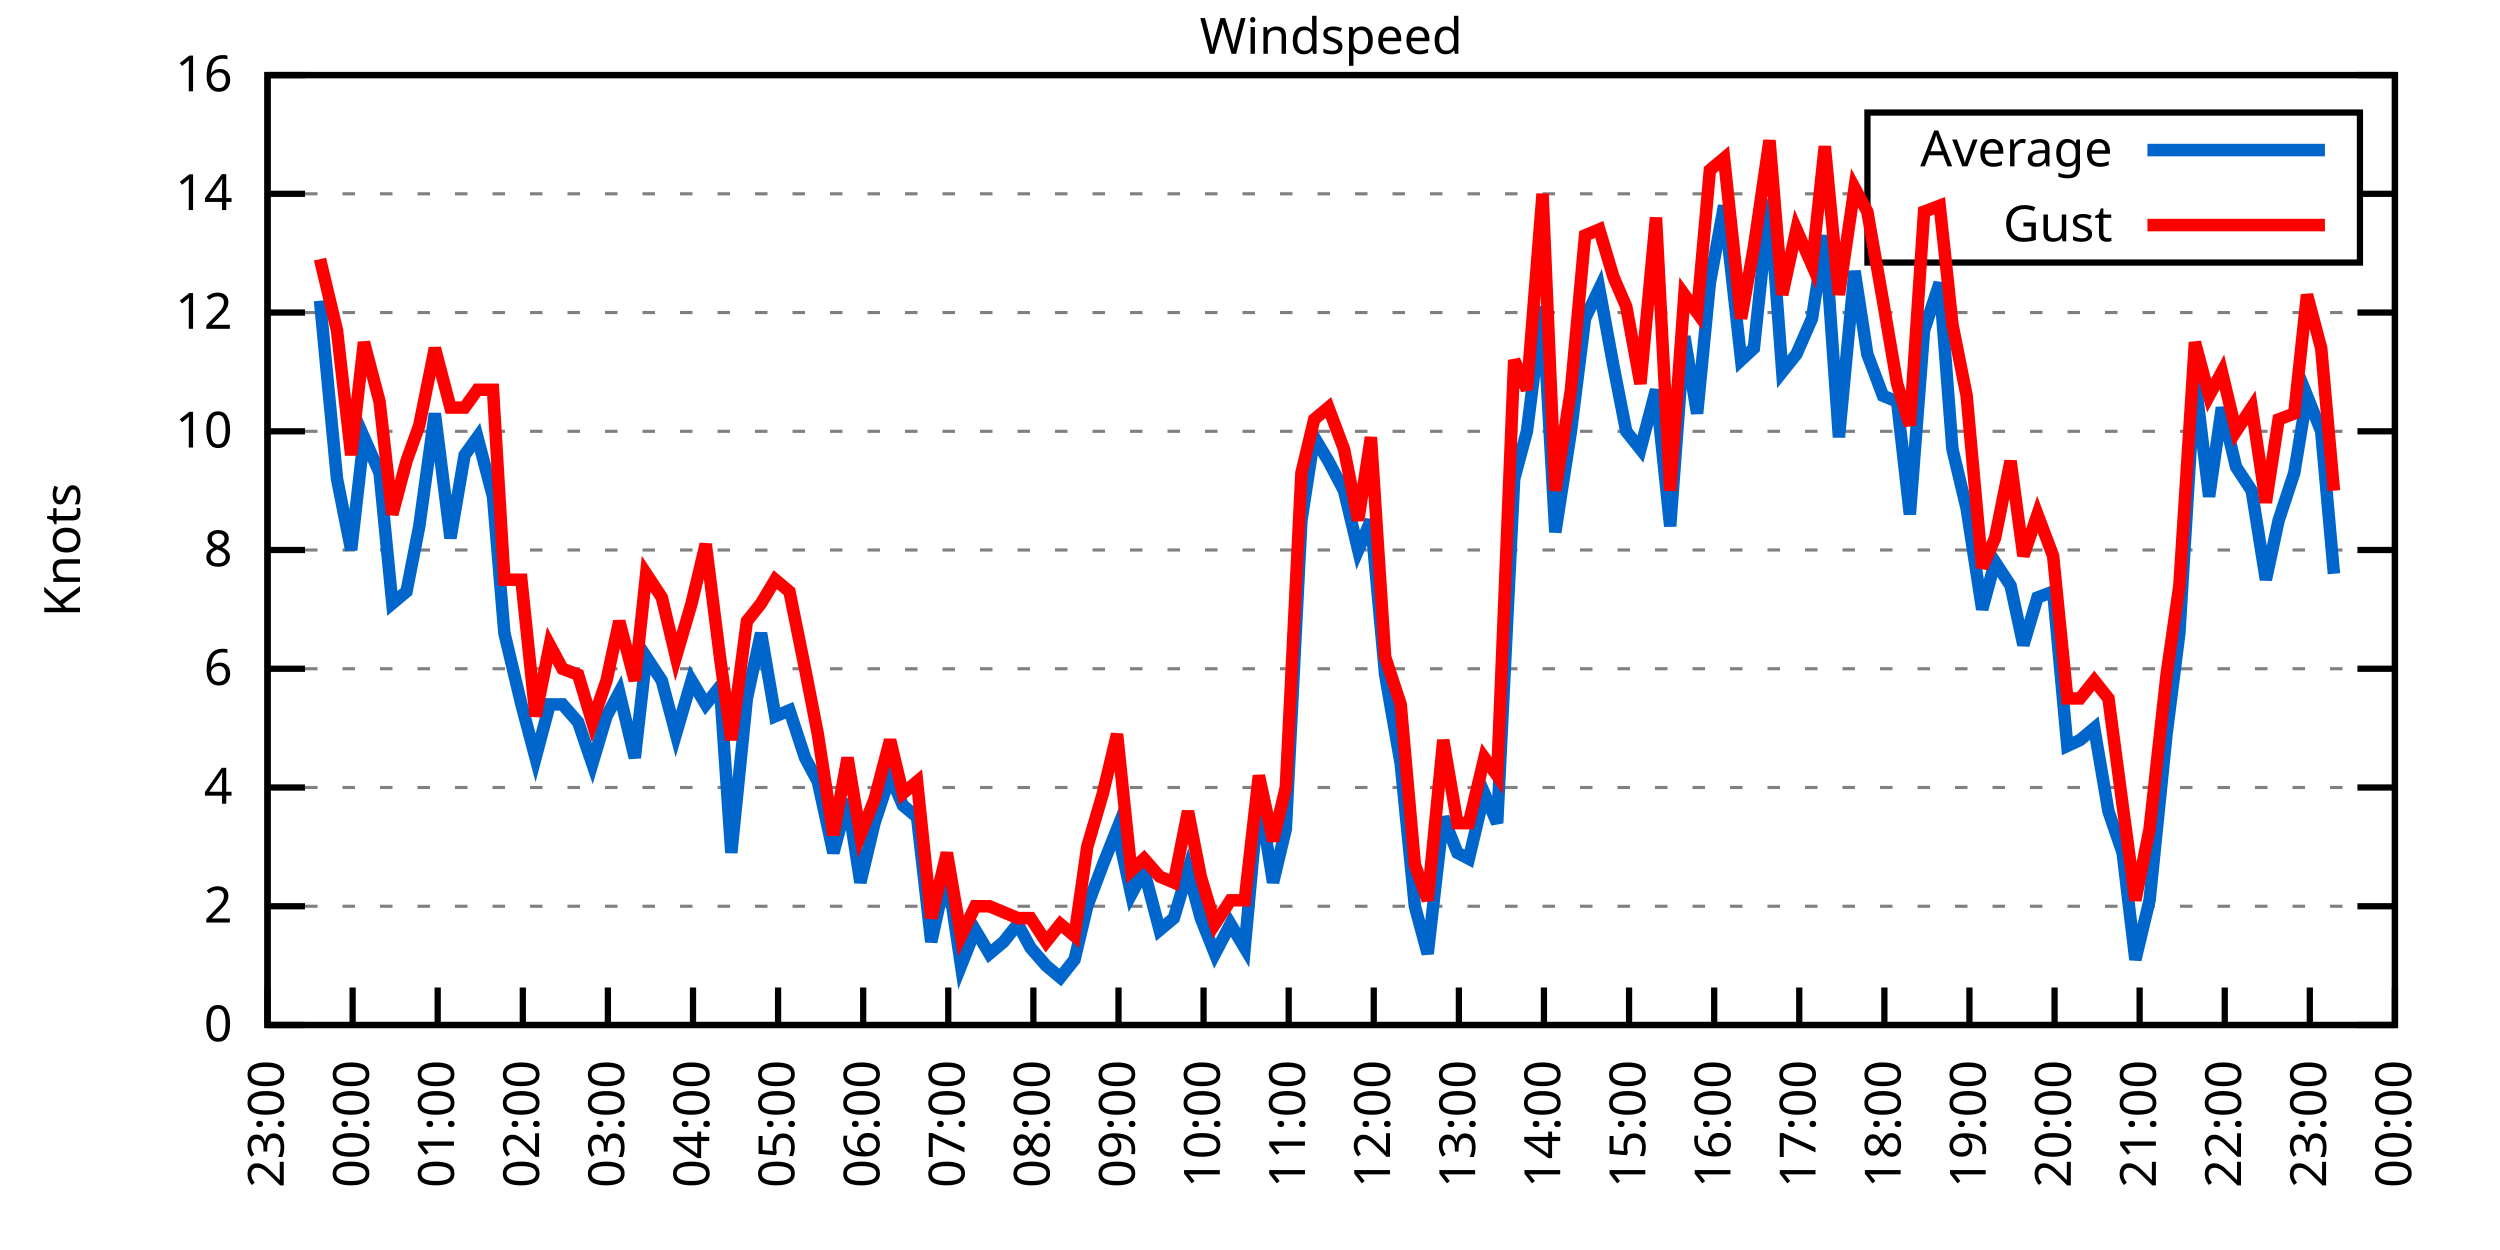
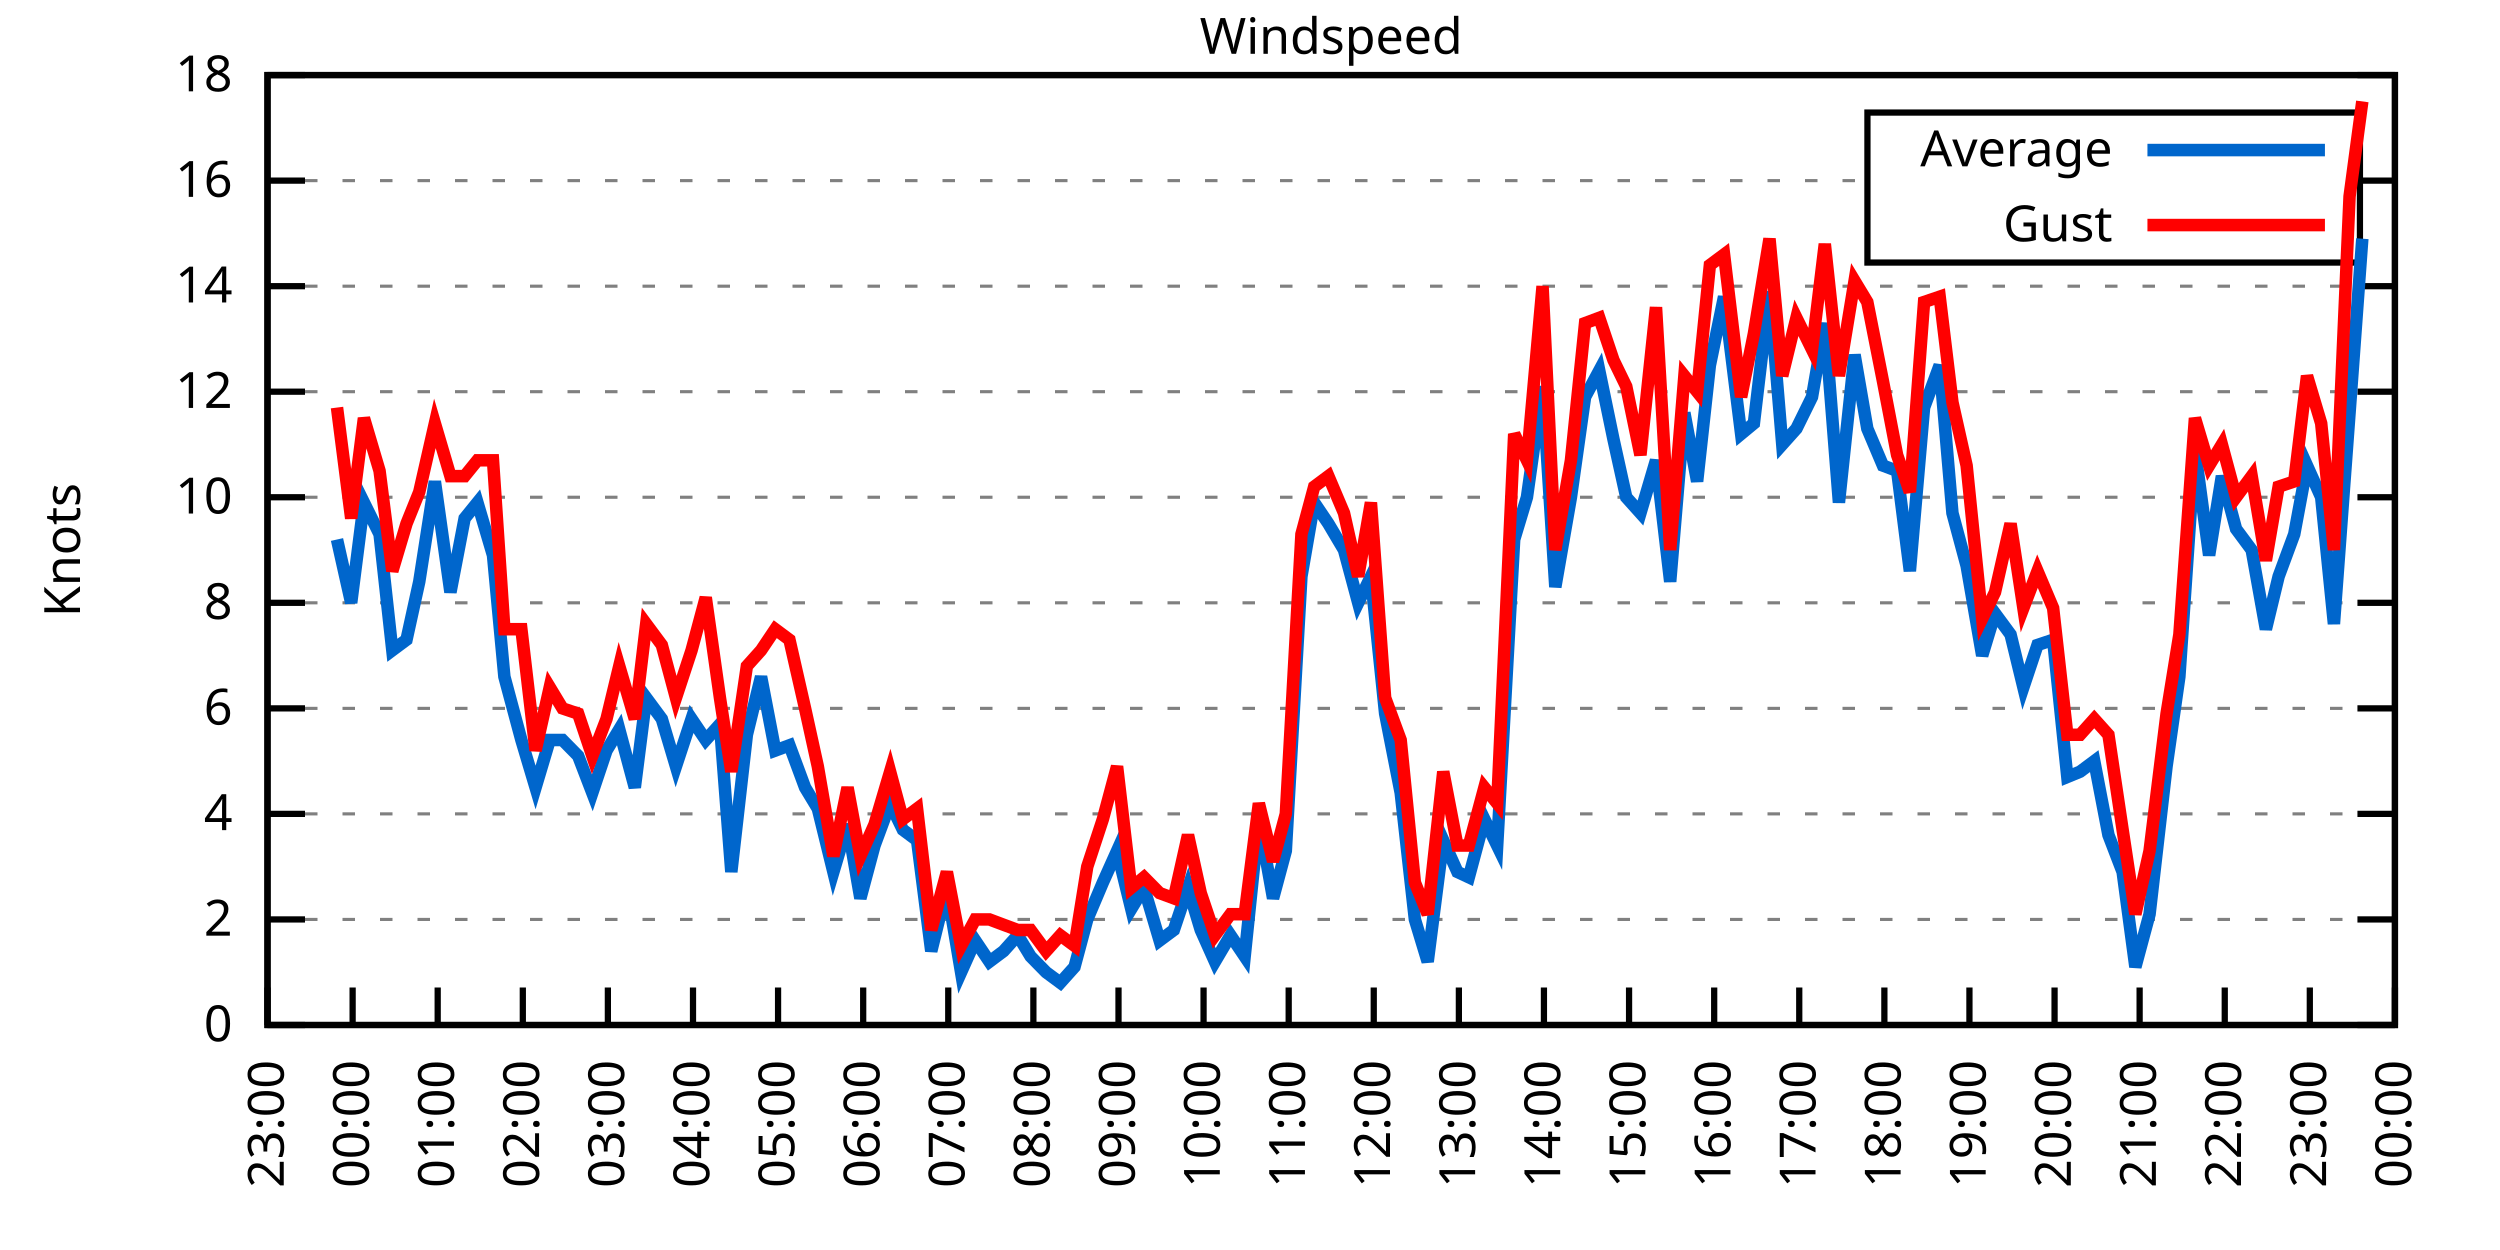
<svg xmlns="http://www.w3.org/2000/svg" xmlns:xlink="http://www.w3.org/1999/xlink" width="400" height="200" viewBox="0 0 400 200">
  <g id="gnuplot_canvas">
    <rect x="0" y="0" width="400" height="200" fill="none" />
    <defs>
      <circle id="gpDot" r="0.5" stroke-width="0.5" stroke="currentColor" />
      <path id="gpPt0" stroke-width="0.333" stroke="currentColor" d="M-1,0 h2 M0,-1 v2" />
      <path id="gpPt1" stroke-width="0.333" stroke="currentColor" d="M-1,-1 L1,1 M1,-1 L-1,1" />
      <path id="gpPt2" stroke-width="0.333" stroke="currentColor" d="M-1,0 L1,0 M0,-1 L0,1 M-1,-1 L1,1 M-1,1 L1,-1" />
      <rect id="gpPt3" stroke-width="0.333" stroke="currentColor" x="-1" y="-1" width="2" height="2" />
      <rect id="gpPt4" stroke-width="0.333" stroke="currentColor" fill="currentColor" x="-1" y="-1" width="2" height="2" />
      <circle id="gpPt5" stroke-width="0.333" stroke="currentColor" cx="0" cy="0" r="1" />
      <use xlink:href="#gpPt5" id="gpPt6" fill="currentColor" stroke="none" />
      <path id="gpPt7" stroke-width="0.333" stroke="currentColor" d="M0,-1.33 L-1.33,0.67 L1.33,0.67 z" />
      <use xlink:href="#gpPt7" id="gpPt8" fill="currentColor" stroke="none" />
      <use xlink:href="#gpPt7" id="gpPt9" stroke="currentColor" transform="rotate(180)" />
      <use xlink:href="#gpPt9" id="gpPt10" fill="currentColor" stroke="none" />
      <use xlink:href="#gpPt3" id="gpPt11" stroke="currentColor" transform="rotate(45)" />
      <use xlink:href="#gpPt11" id="gpPt12" fill="currentColor" stroke="none" />
      <path id="gpPt13" stroke-width="0.333" stroke="currentColor" d="M0,1.330 L1.265,0.411 L0.782,-1.067 L-0.782,-1.076 L-1.265,0.411 z" />
      <use xlink:href="#gpPt13" id="gpPt14" fill="currentColor" stroke="none" />
      <filter id="textbox" filterUnits="objectBoundingBox" x="0" y="0" height="1" width="1">
        <feFlood flood-color="white" flood-opacity="1" result="bgnd" />
        <feComposite in="SourceGraphic" in2="bgnd" operator="atop" />
      </filter>
      <filter id="greybox" filterUnits="objectBoundingBox" x="0" y="0" height="1" width="1">
        <feFlood flood-color="lightgrey" flood-opacity="1" result="grey" />
        <feComposite in="SourceGraphic" in2="grey" operator="atop" />
      </filter>
    </defs>
    <g fill="none" color="white" stroke="currentColor" stroke-width="1.00" stroke-linecap="butt" stroke-linejoin="miter">
</g>
    <g fill="none" color="black" stroke="currentColor" stroke-width="1.00" stroke-linecap="butt" stroke-linejoin="miter">
      <g stroke="none" shape-rendering="crispEdges">
        <polygon fill="rgb(255, 255, 255)" points="42.80,164.00 383.18,164.00 383.18,12.02 42.80,12.02 " />
      </g>
    </g>
    <g fill="none" color="black" stroke="currentColor" stroke-width="1.00" stroke-linecap="butt" stroke-linejoin="miter">
</g>
    <g fill="none" color="black" stroke="black" stroke-width="0.50" stroke-linecap="butt" stroke-linejoin="miter">
</g>
    <g fill="none" color="gray" stroke="currentColor" stroke-width="0.50" stroke-linecap="butt" stroke-linejoin="miter">
      <path stroke="gray" stroke-dasharray="2,4" class="gridline" d="M42.80,164.00 L383.19,164.00  " />
    </g>
    <g fill="none" color="gray" stroke="gray" stroke-width="1.00" stroke-linecap="butt" stroke-linejoin="miter">
</g>
    <g fill="none" color="black" stroke="currentColor" stroke-width="1.00" stroke-linecap="butt" stroke-linejoin="miter">
      <path stroke="black" d="M42.80,164.00 L48.80,164.00 M383.19,164.00 L377.19,164.00  " />
      <g transform="translate(37.20,166.60)" stroke="none" fill="black" font-family="Sans" font-size="8.00" text-anchor="end">
        <text>
          <tspan font-family="Sans"> 0</tspan>
        </text>
      </g>
    </g>
    <g fill="none" color="black" stroke="currentColor" stroke-width="1.00" stroke-linecap="butt" stroke-linejoin="miter">
</g>
    <g fill="none" color="black" stroke="black" stroke-width="0.50" stroke-linecap="butt" stroke-linejoin="miter">
</g>
    <g fill="none" color="gray" stroke="currentColor" stroke-width="0.50" stroke-linecap="butt" stroke-linejoin="miter">
-       <path stroke="gray" stroke-dasharray="2,4" class="gridline" d="M42.80,145.00 L383.19,145.00  " />
-     </g>
-     <g fill="none" color="gray" stroke="gray" stroke-width="1.00" stroke-linecap="butt" stroke-linejoin="miter">
- </g>
-     <g fill="none" color="black" stroke="currentColor" stroke-width="1.00" stroke-linecap="butt" stroke-linejoin="miter">
-       <path stroke="black" d="M42.80,145.00 L48.80,145.00 M383.19,145.00 L377.19,145.00  " />
-       <g transform="translate(37.20,147.60)" stroke="none" fill="black" font-family="Sans" font-size="8.00" text-anchor="end">
+       <path stroke="gray" stroke-dasharray="2,4" class="gridline" d="M42.80,147.11 L383.19,147.11  " />
+     </g>
+     <g fill="none" color="gray" stroke="gray" stroke-width="1.00" stroke-linecap="butt" stroke-linejoin="miter">
+ </g>
+     <g fill="none" color="black" stroke="currentColor" stroke-width="1.00" stroke-linecap="butt" stroke-linejoin="miter">
+       <path stroke="black" d="M42.80,147.11 L48.80,147.11 M383.19,147.11 L377.19,147.11  " />
+       <g transform="translate(37.20,149.71)" stroke="none" fill="black" font-family="Sans" font-size="8.00" text-anchor="end">
        <text>
          <tspan font-family="Sans"> 2</tspan>
        </text>
      </g>
    </g>
    <g fill="none" color="black" stroke="currentColor" stroke-width="1.00" stroke-linecap="butt" stroke-linejoin="miter">
</g>
    <g fill="none" color="black" stroke="black" stroke-width="0.50" stroke-linecap="butt" stroke-linejoin="miter">
</g>
    <g fill="none" color="gray" stroke="currentColor" stroke-width="0.50" stroke-linecap="butt" stroke-linejoin="miter">
-       <path stroke="gray" stroke-dasharray="2,4" class="gridline" d="M42.80,126.00 L383.19,126.00  " />
-     </g>
-     <g fill="none" color="gray" stroke="gray" stroke-width="1.00" stroke-linecap="butt" stroke-linejoin="miter">
- </g>
-     <g fill="none" color="black" stroke="currentColor" stroke-width="1.00" stroke-linecap="butt" stroke-linejoin="miter">
-       <path stroke="black" d="M42.80,126.00 L48.80,126.00 M383.19,126.00 L377.19,126.00  " />
-       <g transform="translate(37.20,128.60)" stroke="none" fill="black" font-family="Sans" font-size="8.00" text-anchor="end">
+       <path stroke="gray" stroke-dasharray="2,4" class="gridline" d="M42.80,130.22 L383.19,130.22  " />
+     </g>
+     <g fill="none" color="gray" stroke="gray" stroke-width="1.00" stroke-linecap="butt" stroke-linejoin="miter">
+ </g>
+     <g fill="none" color="black" stroke="currentColor" stroke-width="1.00" stroke-linecap="butt" stroke-linejoin="miter">
+       <path stroke="black" d="M42.80,130.22 L48.80,130.22 M383.19,130.22 L377.19,130.22  " />
+       <g transform="translate(37.20,132.82)" stroke="none" fill="black" font-family="Sans" font-size="8.00" text-anchor="end">
        <text>
          <tspan font-family="Sans"> 4</tspan>
        </text>
      </g>
    </g>
    <g fill="none" color="black" stroke="currentColor" stroke-width="1.00" stroke-linecap="butt" stroke-linejoin="miter">
</g>
    <g fill="none" color="black" stroke="black" stroke-width="0.50" stroke-linecap="butt" stroke-linejoin="miter">
</g>
    <g fill="none" color="gray" stroke="currentColor" stroke-width="0.50" stroke-linecap="butt" stroke-linejoin="miter">
-       <path stroke="gray" stroke-dasharray="2,4" class="gridline" d="M42.80,107.00 L383.19,107.00  " />
-     </g>
-     <g fill="none" color="gray" stroke="gray" stroke-width="1.00" stroke-linecap="butt" stroke-linejoin="miter">
- </g>
-     <g fill="none" color="black" stroke="currentColor" stroke-width="1.00" stroke-linecap="butt" stroke-linejoin="miter">
-       <path stroke="black" d="M42.80,107.00 L48.80,107.00 M383.19,107.00 L377.19,107.00  " />
-       <g transform="translate(37.20,109.60)" stroke="none" fill="black" font-family="Sans" font-size="8.00" text-anchor="end">
+       <path stroke="gray" stroke-dasharray="2,4" class="gridline" d="M42.80,113.34 L383.19,113.34  " />
+     </g>
+     <g fill="none" color="gray" stroke="gray" stroke-width="1.00" stroke-linecap="butt" stroke-linejoin="miter">
+ </g>
+     <g fill="none" color="black" stroke="currentColor" stroke-width="1.00" stroke-linecap="butt" stroke-linejoin="miter">
+       <path stroke="black" d="M42.80,113.34 L48.80,113.34 M383.19,113.34 L377.19,113.34  " />
+       <g transform="translate(37.20,115.94)" stroke="none" fill="black" font-family="Sans" font-size="8.00" text-anchor="end">
        <text>
          <tspan font-family="Sans"> 6</tspan>
        </text>
      </g>
    </g>
    <g fill="none" color="black" stroke="currentColor" stroke-width="1.00" stroke-linecap="butt" stroke-linejoin="miter">
</g>
    <g fill="none" color="black" stroke="black" stroke-width="0.50" stroke-linecap="butt" stroke-linejoin="miter">
</g>
    <g fill="none" color="gray" stroke="currentColor" stroke-width="0.50" stroke-linecap="butt" stroke-linejoin="miter">
-       <path stroke="gray" stroke-dasharray="2,4" class="gridline" d="M42.80,88.00 L383.19,88.00  " />
-     </g>
-     <g fill="none" color="gray" stroke="gray" stroke-width="1.00" stroke-linecap="butt" stroke-linejoin="miter">
- </g>
-     <g fill="none" color="black" stroke="currentColor" stroke-width="1.00" stroke-linecap="butt" stroke-linejoin="miter">
-       <path stroke="black" d="M42.80,88.00 L48.80,88.00 M383.19,88.00 L377.19,88.00  " />
-       <g transform="translate(37.20,90.60)" stroke="none" fill="black" font-family="Sans" font-size="8.00" text-anchor="end">
+       <path stroke="gray" stroke-dasharray="2,4" class="gridline" d="M42.80,96.45 L383.19,96.45  " />
+     </g>
+     <g fill="none" color="gray" stroke="gray" stroke-width="1.00" stroke-linecap="butt" stroke-linejoin="miter">
+ </g>
+     <g fill="none" color="black" stroke="currentColor" stroke-width="1.00" stroke-linecap="butt" stroke-linejoin="miter">
+       <path stroke="black" d="M42.80,96.45 L48.80,96.45 M383.19,96.45 L377.19,96.45  " />
+       <g transform="translate(37.20,99.05)" stroke="none" fill="black" font-family="Sans" font-size="8.00" text-anchor="end">
        <text>
          <tspan font-family="Sans"> 8</tspan>
        </text>
      </g>
    </g>
    <g fill="none" color="black" stroke="currentColor" stroke-width="1.00" stroke-linecap="butt" stroke-linejoin="miter">
</g>
    <g fill="none" color="black" stroke="black" stroke-width="0.50" stroke-linecap="butt" stroke-linejoin="miter">
</g>
    <g fill="none" color="gray" stroke="currentColor" stroke-width="0.50" stroke-linecap="butt" stroke-linejoin="miter">
-       <path stroke="gray" stroke-dasharray="2,4" class="gridline" d="M42.80,69.01 L383.19,69.01  " />
-     </g>
-     <g fill="none" color="gray" stroke="gray" stroke-width="1.00" stroke-linecap="butt" stroke-linejoin="miter">
- </g>
-     <g fill="none" color="black" stroke="currentColor" stroke-width="1.00" stroke-linecap="butt" stroke-linejoin="miter">
-       <path stroke="black" d="M42.80,69.01 L48.80,69.01 M383.19,69.01 L377.19,69.01  " />
-       <g transform="translate(37.20,71.61)" stroke="none" fill="black" font-family="Sans" font-size="8.00" text-anchor="end">
+       <path stroke="gray" stroke-dasharray="2,4" class="gridline" d="M42.80,79.56 L383.19,79.56  " />
+     </g>
+     <g fill="none" color="gray" stroke="gray" stroke-width="1.00" stroke-linecap="butt" stroke-linejoin="miter">
+ </g>
+     <g fill="none" color="black" stroke="currentColor" stroke-width="1.00" stroke-linecap="butt" stroke-linejoin="miter">
+       <path stroke="black" d="M42.80,79.56 L48.80,79.56 M383.19,79.56 L377.19,79.56  " />
+       <g transform="translate(37.20,82.16)" stroke="none" fill="black" font-family="Sans" font-size="8.00" text-anchor="end">
        <text>
          <tspan font-family="Sans"> 10</tspan>
        </text>
      </g>
    </g>
    <g fill="none" color="black" stroke="currentColor" stroke-width="1.00" stroke-linecap="butt" stroke-linejoin="miter">
</g>
    <g fill="none" color="black" stroke="black" stroke-width="0.50" stroke-linecap="butt" stroke-linejoin="miter">
</g>
    <g fill="none" color="gray" stroke="currentColor" stroke-width="0.50" stroke-linecap="butt" stroke-linejoin="miter">
-       <path stroke="gray" stroke-dasharray="2,4" class="gridline" d="M42.80,50.01 L383.19,50.01  " />
-     </g>
-     <g fill="none" color="gray" stroke="gray" stroke-width="1.00" stroke-linecap="butt" stroke-linejoin="miter">
- </g>
-     <g fill="none" color="black" stroke="currentColor" stroke-width="1.00" stroke-linecap="butt" stroke-linejoin="miter">
-       <path stroke="black" d="M42.80,50.01 L48.80,50.01 M383.19,50.01 L377.19,50.01  " />
-       <g transform="translate(37.20,52.61)" stroke="none" fill="black" font-family="Sans" font-size="8.00" text-anchor="end">
+       <path stroke="gray" stroke-dasharray="2,4" class="gridline" d="M42.80,62.67 L383.19,62.67  " />
+     </g>
+     <g fill="none" color="gray" stroke="gray" stroke-width="1.00" stroke-linecap="butt" stroke-linejoin="miter">
+ </g>
+     <g fill="none" color="black" stroke="currentColor" stroke-width="1.00" stroke-linecap="butt" stroke-linejoin="miter">
+       <path stroke="black" d="M42.80,62.67 L48.80,62.67 M383.19,62.67 L377.19,62.67  " />
+       <g transform="translate(37.20,65.27)" stroke="none" fill="black" font-family="Sans" font-size="8.00" text-anchor="end">
        <text>
          <tspan font-family="Sans"> 12</tspan>
        </text>
      </g>
    </g>
    <g fill="none" color="black" stroke="currentColor" stroke-width="1.00" stroke-linecap="butt" stroke-linejoin="miter">
</g>
    <g fill="none" color="black" stroke="black" stroke-width="0.50" stroke-linecap="butt" stroke-linejoin="miter">
</g>
    <g fill="none" color="gray" stroke="currentColor" stroke-width="0.50" stroke-linecap="butt" stroke-linejoin="miter">
-       <path stroke="gray" stroke-dasharray="2,4" class="gridline" d="M42.80,31.01 L298.79,31.01 M377.59,31.01 L383.19,31.01  " />
-     </g>
-     <g fill="none" color="gray" stroke="gray" stroke-width="1.00" stroke-linecap="butt" stroke-linejoin="miter">
- </g>
-     <g fill="none" color="black" stroke="currentColor" stroke-width="1.00" stroke-linecap="butt" stroke-linejoin="miter">
-       <path stroke="black" d="M42.80,31.01 L48.80,31.01 M383.19,31.01 L377.19,31.01  " />
-       <g transform="translate(37.20,33.61)" stroke="none" fill="black" font-family="Sans" font-size="8.00" text-anchor="end">
+       <path stroke="gray" stroke-dasharray="2,4" class="gridline" d="M42.80,45.79 L383.19,45.79  " />
+     </g>
+     <g fill="none" color="gray" stroke="gray" stroke-width="1.00" stroke-linecap="butt" stroke-linejoin="miter">
+ </g>
+     <g fill="none" color="black" stroke="currentColor" stroke-width="1.00" stroke-linecap="butt" stroke-linejoin="miter">
+       <path stroke="black" d="M42.80,45.79 L48.80,45.79 M383.19,45.79 L377.19,45.79  " />
+       <g transform="translate(37.20,48.39)" stroke="none" fill="black" font-family="Sans" font-size="8.00" text-anchor="end">
        <text>
          <tspan font-family="Sans"> 14</tspan>
+         </text>
+       </g>
+     </g>
+     <g fill="none" color="black" stroke="currentColor" stroke-width="1.00" stroke-linecap="butt" stroke-linejoin="miter">
+ </g>
+     <g fill="none" color="black" stroke="black" stroke-width="0.50" stroke-linecap="butt" stroke-linejoin="miter">
+ </g>
+     <g fill="none" color="gray" stroke="currentColor" stroke-width="0.50" stroke-linecap="butt" stroke-linejoin="miter">
+       <path stroke="gray" stroke-dasharray="2,4" class="gridline" d="M42.80,28.90 L298.79,28.90 M377.59,28.90 L383.19,28.90  " />
+     </g>
+     <g fill="none" color="gray" stroke="gray" stroke-width="1.00" stroke-linecap="butt" stroke-linejoin="miter">
+ </g>
+     <g fill="none" color="black" stroke="currentColor" stroke-width="1.00" stroke-linecap="butt" stroke-linejoin="miter">
+       <path stroke="black" d="M42.80,28.90 L48.80,28.90 M383.19,28.90 L377.19,28.90  " />
+       <g transform="translate(37.20,31.50)" stroke="none" fill="black" font-family="Sans" font-size="8.00" text-anchor="end">
+         <text>
+           <tspan font-family="Sans"> 16</tspan>
        </text>
      </g>
    </g>
    <g fill="none" color="black" stroke="currentColor" stroke-width="1.00" stroke-linecap="butt" stroke-linejoin="miter">
</g>
    <g fill="none" color="black" stroke="black" stroke-width="0.50" stroke-linecap="butt" stroke-linejoin="miter">
</g>
    <g fill="none" color="gray" stroke="currentColor" stroke-width="0.50" stroke-linecap="butt" stroke-linejoin="miter">
      <path stroke="gray" stroke-dasharray="2,4" class="gridline" d="M42.80,12.01 L383.19,12.01  " />
    </g>
    <g fill="none" color="gray" stroke="gray" stroke-width="1.00" stroke-linecap="butt" stroke-linejoin="miter">
</g>
    <g fill="none" color="black" stroke="currentColor" stroke-width="1.00" stroke-linecap="butt" stroke-linejoin="miter">
      <path stroke="black" d="M42.80,12.01 L48.80,12.01 M383.19,12.01 L377.19,12.01  " />
      <g transform="translate(37.20,14.61)" stroke="none" fill="black" font-family="Sans" font-size="8.00" text-anchor="end">
        <text>
-           <tspan font-family="Sans"> 16</tspan>
+           <tspan font-family="Sans"> 18</tspan>
        </text>
      </g>
    </g>
    <g fill="none" color="black" stroke="currentColor" stroke-width="1.00" stroke-linecap="butt" stroke-linejoin="miter">
      <path stroke="black" d="M42.80,164.00 L42.80,158.00  " />
      <g transform="translate(45.40,169.60) rotate(270.00)" stroke="none" fill="black" font-family="Sans" font-size="8.00" text-anchor="end">
        <text>
          <tspan font-family="Sans">23:00</tspan>
        </text>
      </g>
    </g>
    <g fill="none" color="black" stroke="currentColor" stroke-width="1.00" stroke-linecap="butt" stroke-linejoin="miter">
      <path stroke="black" d="M56.42,164.00 L56.42,158.00  " />
      <g transform="translate(59.02,169.60) rotate(270.00)" stroke="none" fill="black" font-family="Sans" font-size="8.00" text-anchor="end">
        <text>
          <tspan font-family="Sans">00:00</tspan>
        </text>
      </g>
    </g>
    <g fill="none" color="black" stroke="currentColor" stroke-width="1.00" stroke-linecap="butt" stroke-linejoin="miter">
      <path stroke="black" d="M70.03,164.00 L70.03,158.00  " />
      <g transform="translate(72.63,169.60) rotate(270.00)" stroke="none" fill="black" font-family="Sans" font-size="8.00" text-anchor="end">
        <text>
          <tspan font-family="Sans">01:00</tspan>
        </text>
      </g>
    </g>
    <g fill="none" color="black" stroke="currentColor" stroke-width="1.00" stroke-linecap="butt" stroke-linejoin="miter">
      <path stroke="black" d="M83.65,164.00 L83.65,158.00  " />
      <g transform="translate(86.25,169.60) rotate(270.00)" stroke="none" fill="black" font-family="Sans" font-size="8.00" text-anchor="end">
        <text>
          <tspan font-family="Sans">02:00</tspan>
        </text>
      </g>
    </g>
    <g fill="none" color="black" stroke="currentColor" stroke-width="1.00" stroke-linecap="butt" stroke-linejoin="miter">
      <path stroke="black" d="M97.26,164.00 L97.26,158.00  " />
      <g transform="translate(99.86,169.60) rotate(270.00)" stroke="none" fill="black" font-family="Sans" font-size="8.00" text-anchor="end">
        <text>
          <tspan font-family="Sans">03:00</tspan>
        </text>
      </g>
    </g>
    <g fill="none" color="black" stroke="currentColor" stroke-width="1.00" stroke-linecap="butt" stroke-linejoin="miter">
      <path stroke="black" d="M110.88,164.00 L110.88,158.00  " />
      <g transform="translate(113.48,169.60) rotate(270.00)" stroke="none" fill="black" font-family="Sans" font-size="8.00" text-anchor="end">
        <text>
          <tspan font-family="Sans">04:00</tspan>
        </text>
      </g>
    </g>
    <g fill="none" color="black" stroke="currentColor" stroke-width="1.00" stroke-linecap="butt" stroke-linejoin="miter">
      <path stroke="black" d="M124.49,164.00 L124.49,158.00  " />
      <g transform="translate(127.09,169.60) rotate(270.00)" stroke="none" fill="black" font-family="Sans" font-size="8.00" text-anchor="end">
        <text>
          <tspan font-family="Sans">05:00</tspan>
        </text>
      </g>
    </g>
    <g fill="none" color="black" stroke="currentColor" stroke-width="1.00" stroke-linecap="butt" stroke-linejoin="miter">
      <path stroke="black" d="M138.11,164.00 L138.11,158.00  " />
      <g transform="translate(140.71,169.60) rotate(270.00)" stroke="none" fill="black" font-family="Sans" font-size="8.00" text-anchor="end">
        <text>
          <tspan font-family="Sans">06:00</tspan>
        </text>
      </g>
    </g>
    <g fill="none" color="black" stroke="currentColor" stroke-width="1.00" stroke-linecap="butt" stroke-linejoin="miter">
      <path stroke="black" d="M151.72,164.00 L151.72,158.00  " />
      <g transform="translate(154.32,169.60) rotate(270.00)" stroke="none" fill="black" font-family="Sans" font-size="8.00" text-anchor="end">
        <text>
          <tspan font-family="Sans">07:00</tspan>
        </text>
      </g>
    </g>
    <g fill="none" color="black" stroke="currentColor" stroke-width="1.00" stroke-linecap="butt" stroke-linejoin="miter">
      <path stroke="black" d="M165.34,164.00 L165.34,158.00  " />
      <g transform="translate(167.94,169.60) rotate(270.00)" stroke="none" fill="black" font-family="Sans" font-size="8.00" text-anchor="end">
        <text>
          <tspan font-family="Sans">08:00</tspan>
        </text>
      </g>
    </g>
    <g fill="none" color="black" stroke="currentColor" stroke-width="1.00" stroke-linecap="butt" stroke-linejoin="miter">
      <path stroke="black" d="M178.96,164.00 L178.96,158.00  " />
      <g transform="translate(181.56,169.60) rotate(270.00)" stroke="none" fill="black" font-family="Sans" font-size="8.00" text-anchor="end">
        <text>
          <tspan font-family="Sans">09:00</tspan>
        </text>
      </g>
    </g>
    <g fill="none" color="black" stroke="currentColor" stroke-width="1.00" stroke-linecap="butt" stroke-linejoin="miter">
      <path stroke="black" d="M192.57,164.00 L192.57,158.00  " />
      <g transform="translate(195.17,169.60) rotate(270.00)" stroke="none" fill="black" font-family="Sans" font-size="8.00" text-anchor="end">
        <text>
          <tspan font-family="Sans">10:00</tspan>
        </text>
      </g>
    </g>
    <g fill="none" color="black" stroke="currentColor" stroke-width="1.00" stroke-linecap="butt" stroke-linejoin="miter">
      <path stroke="black" d="M206.19,164.00 L206.19,158.00  " />
      <g transform="translate(208.79,169.60) rotate(270.00)" stroke="none" fill="black" font-family="Sans" font-size="8.00" text-anchor="end">
        <text>
          <tspan font-family="Sans">11:00</tspan>
        </text>
      </g>
    </g>
    <g fill="none" color="black" stroke="currentColor" stroke-width="1.00" stroke-linecap="butt" stroke-linejoin="miter">
      <path stroke="black" d="M219.80,164.00 L219.80,158.00  " />
      <g transform="translate(222.40,169.60) rotate(270.00)" stroke="none" fill="black" font-family="Sans" font-size="8.00" text-anchor="end">
        <text>
          <tspan font-family="Sans">12:00</tspan>
        </text>
      </g>
    </g>
    <g fill="none" color="black" stroke="currentColor" stroke-width="1.00" stroke-linecap="butt" stroke-linejoin="miter">
      <path stroke="black" d="M233.42,164.00 L233.42,158.00  " />
      <g transform="translate(236.02,169.60) rotate(270.00)" stroke="none" fill="black" font-family="Sans" font-size="8.00" text-anchor="end">
        <text>
          <tspan font-family="Sans">13:00</tspan>
        </text>
      </g>
    </g>
    <g fill="none" color="black" stroke="currentColor" stroke-width="1.00" stroke-linecap="butt" stroke-linejoin="miter">
      <path stroke="black" d="M247.03,164.00 L247.03,158.00  " />
      <g transform="translate(249.63,169.60) rotate(270.00)" stroke="none" fill="black" font-family="Sans" font-size="8.00" text-anchor="end">
        <text>
          <tspan font-family="Sans">14:00</tspan>
        </text>
      </g>
    </g>
    <g fill="none" color="black" stroke="currentColor" stroke-width="1.00" stroke-linecap="butt" stroke-linejoin="miter">
      <path stroke="black" d="M260.65,164.00 L260.65,158.00  " />
      <g transform="translate(263.25,169.60) rotate(270.00)" stroke="none" fill="black" font-family="Sans" font-size="8.00" text-anchor="end">
        <text>
          <tspan font-family="Sans">15:00</tspan>
        </text>
      </g>
    </g>
    <g fill="none" color="black" stroke="currentColor" stroke-width="1.00" stroke-linecap="butt" stroke-linejoin="miter">
      <path stroke="black" d="M274.27,164.00 L274.27,158.00  " />
      <g transform="translate(276.87,169.60) rotate(270.00)" stroke="none" fill="black" font-family="Sans" font-size="8.00" text-anchor="end">
        <text>
          <tspan font-family="Sans">16:00</tspan>
        </text>
      </g>
    </g>
    <g fill="none" color="black" stroke="currentColor" stroke-width="1.00" stroke-linecap="butt" stroke-linejoin="miter">
      <path stroke="black" d="M287.88,164.00 L287.88,158.00  " />
      <g transform="translate(290.48,169.60) rotate(270.00)" stroke="none" fill="black" font-family="Sans" font-size="8.00" text-anchor="end">
        <text>
          <tspan font-family="Sans">17:00</tspan>
        </text>
      </g>
    </g>
    <g fill="none" color="black" stroke="currentColor" stroke-width="1.00" stroke-linecap="butt" stroke-linejoin="miter">
      <path stroke="black" d="M301.50,164.00 L301.50,158.00  " />
      <g transform="translate(304.10,169.60) rotate(270.00)" stroke="none" fill="black" font-family="Sans" font-size="8.00" text-anchor="end">
        <text>
          <tspan font-family="Sans">18:00</tspan>
        </text>
      </g>
    </g>
    <g fill="none" color="black" stroke="currentColor" stroke-width="1.00" stroke-linecap="butt" stroke-linejoin="miter">
      <path stroke="black" d="M315.11,164.00 L315.11,158.00  " />
      <g transform="translate(317.71,169.60) rotate(270.00)" stroke="none" fill="black" font-family="Sans" font-size="8.00" text-anchor="end">
        <text>
          <tspan font-family="Sans">19:00</tspan>
        </text>
      </g>
    </g>
    <g fill="none" color="black" stroke="currentColor" stroke-width="1.00" stroke-linecap="butt" stroke-linejoin="miter">
      <path stroke="black" d="M328.73,164.00 L328.73,158.00  " />
      <g transform="translate(331.33,169.60) rotate(270.00)" stroke="none" fill="black" font-family="Sans" font-size="8.00" text-anchor="end">
        <text>
          <tspan font-family="Sans">20:00</tspan>
        </text>
      </g>
    </g>
    <g fill="none" color="black" stroke="currentColor" stroke-width="1.00" stroke-linecap="butt" stroke-linejoin="miter">
      <path stroke="black" d="M342.34,164.00 L342.34,158.00  " />
      <g transform="translate(344.94,169.60) rotate(270.00)" stroke="none" fill="black" font-family="Sans" font-size="8.00" text-anchor="end">
        <text>
          <tspan font-family="Sans">21:00</tspan>
        </text>
      </g>
    </g>
    <g fill="none" color="black" stroke="currentColor" stroke-width="1.00" stroke-linecap="butt" stroke-linejoin="miter">
      <path stroke="black" d="M355.96,164.00 L355.96,158.00  " />
      <g transform="translate(358.56,169.60) rotate(270.00)" stroke="none" fill="black" font-family="Sans" font-size="8.00" text-anchor="end">
        <text>
          <tspan font-family="Sans">22:00</tspan>
        </text>
      </g>
    </g>
    <g fill="none" color="black" stroke="currentColor" stroke-width="1.00" stroke-linecap="butt" stroke-linejoin="miter">
      <path stroke="black" d="M369.57,164.00 L369.57,158.00  " />
      <g transform="translate(372.17,169.60) rotate(270.00)" stroke="none" fill="black" font-family="Sans" font-size="8.00" text-anchor="end">
        <text>
          <tspan font-family="Sans">23:00</tspan>
        </text>
      </g>
    </g>
    <g fill="none" color="black" stroke="currentColor" stroke-width="1.00" stroke-linecap="butt" stroke-linejoin="miter">
      <path stroke="black" d="M383.19,164.00 L383.19,158.00  " />
      <g transform="translate(385.79,169.60) rotate(270.00)" stroke="none" fill="black" font-family="Sans" font-size="8.00" text-anchor="end">
        <text>
          <tspan font-family="Sans">00:00</tspan>
        </text>
      </g>
    </g>
    <g fill="none" color="black" stroke="currentColor" stroke-width="1.00" stroke-linecap="butt" stroke-linejoin="miter">
</g>
    <g fill="none" color="black" stroke="currentColor" stroke-width="1.00" stroke-linecap="butt" stroke-linejoin="miter">
      <path stroke="black" d="M42.80,12.01 L42.80,164.00 L383.19,164.00 L383.19,12.01 L42.80,12.01 Z  " />
    </g>
    <g fill="none" color="black" stroke="currentColor" stroke-width="1.00" stroke-linecap="butt" stroke-linejoin="miter">
</g>
    <g fill="none" color="black" stroke="currentColor" stroke-width="1.00" stroke-linecap="butt" stroke-linejoin="miter">
      <path stroke="black" d="M298.79,42.01 L298.79,18.01 L377.59,18.01 L377.59,42.01 L298.79,42.01 Z  " />
    </g>
    <g id="Windspeed_plot_1">
      <g fill="none" color="white" stroke="black" stroke-width="2.00" stroke-linecap="butt" stroke-linejoin="miter">
</g>
      <g fill="none" color="black" stroke="currentColor" stroke-width="2.00" stroke-linecap="butt" stroke-linejoin="miter">
        <g transform="translate(337.99,26.61)" stroke="none" fill="black" font-family="Sans" font-size="8.00" text-anchor="end">
          <text>
            <tspan font-family="Sans">Average</tspan>
          </text>
        </g>
      </g>
      <g fill="none" color="black" stroke="currentColor" stroke-width="2.00" stroke-linecap="butt" stroke-linejoin="miter">
-         <path stroke="rgb(  0, 102, 204)" d="M343.59,24.01 L371.99,24.01 M51.20,48.11 L53.92,76.61 L56.19,88.00 L58.23,69.96 L60.73,75.66 L62.77,96.55   L65.04,94.65 L67.08,84.21 L69.58,66.16 L72.07,86.11 L74.34,72.81 L76.39,69.96 L78.88,79.46 L80.70,101.30   L83.42,112.70 L85.69,121.25 L87.96,112.70 L90.00,112.70 L92.50,115.55 L94.77,122.20 L97.04,114.60 L99.08,110.80   L101.57,121.25 L103.39,105.10 L105.89,108.90 L108.15,117.45 L110.65,108.90 L112.92,112.70 L115.19,109.85 L117.01,136.45   L119.50,111.75 L121.77,101.30 L124.04,114.60 L126.31,113.65 L128.81,121.25 L130.85,125.05 L133.34,136.45 L135.61,127.90   L137.66,141.20 L139.92,131.70 L142.42,124.10 L144.46,128.85 L146.73,130.75 L149.00,150.70 L151.50,139.30 L153.77,154.50   L156.04,148.80 L158.31,152.60 L160.57,150.70 L162.84,147.85 L164.89,151.65 L167.38,154.50 L169.65,156.40 L171.92,153.55   L173.96,145.00 L176.46,138.35 L178.73,132.65 L181.00,143.10 L183.04,139.30 L185.54,148.80 L187.81,146.90 L190.08,139.30   L192.12,146.90 L194.39,152.60 L196.88,147.85 L199.15,151.65 L201.42,126.95 L203.69,141.20 L205.73,132.65 L208.23,83.26   L210.27,69.96 L212.54,73.76 L215.04,78.51 L217.31,88.00 L219.35,83.26 L221.62,107.95 L224.11,122.20 L226.38,145.00   L228.43,152.60 L230.92,130.75 L233.19,136.45 L235.01,137.40 L237.50,126.95 L239.55,131.70 L242.27,76.61 L244.31,69.01   L246.81,49.06 L248.85,85.16 L251.35,69.01 L253.61,50.96 L255.88,46.21 L258.15,58.56 L260.20,69.01 L262.47,71.86   L264.96,62.36 L267.23,84.21 L269.50,53.81 L271.54,66.16 L273.58,45.26 L275.85,32.91 L278.58,57.61 L280.62,55.71   L283.12,31.96 L285.16,59.51 L287.43,56.66 L289.92,50.96 L291.97,37.66 L294.23,69.96 L296.73,43.36 L298.77,56.66   L301.27,63.31 L303.54,64.26 L305.58,82.31 L307.85,52.86 L310.35,45.26 L312.39,71.86 L314.66,81.36 L317.15,97.50   L319.20,89.90 L321.69,93.70 L323.74,103.20 L326.00,95.60 L328.50,94.65 L330.77,119.35 L332.81,118.40 L335.08,116.50   L337.35,129.80 L339.62,136.45 L341.66,153.55 L343.93,144.05 L346.65,117.45 L348.70,101.30 L351.19,60.46 L353.46,79.46   L355.50,65.21 L357.77,74.71 L360.27,78.51 L362.54,92.75 L364.58,83.26 L367.08,75.66 L369.12,63.31 L371.39,69.01   L373.43,91.80  " />
+         <path stroke="rgb(  0, 102, 204)" d="M343.59,24.01 L371.99,24.01 M53.92,86.32 L56.19,96.45 L58.23,80.41 L60.73,85.47 L62.77,104.05 L65.04,102.36   L67.08,93.07 L69.58,77.03 L72.07,94.76 L74.34,82.94 L76.39,80.41 L78.88,88.85 L80.70,108.27 L83.42,118.40   L85.69,126.00 L87.96,118.40 L90.00,118.40 L92.50,120.94 L94.77,126.85 L97.04,120.09 L99.08,116.71 L101.57,126.00   L103.39,111.65 L105.89,115.03 L108.15,122.62 L110.65,115.03 L112.92,118.40 L115.19,115.87 L117.01,139.51 L119.50,117.56   L121.77,108.27 L124.04,120.09 L126.31,119.25 L128.81,126.00 L130.85,129.38 L133.34,139.51 L135.61,131.91 L137.66,143.73   L139.92,135.29 L142.42,128.54 L144.46,132.76 L146.73,134.45 L149.00,152.18 L151.50,142.05 L153.77,155.56 L156.04,150.49   L158.31,153.87 L160.57,152.18 L162.84,149.65 L164.89,153.02 L167.38,155.56 L169.65,157.24 L171.92,154.71 L173.96,147.11   L176.46,141.20 L178.73,136.14 L181.00,145.42 L183.04,142.05 L185.54,150.49 L187.81,148.80 L190.08,142.05 L192.12,148.80   L194.39,153.87 L196.88,149.65 L199.15,153.02 L201.42,131.07 L203.69,143.73 L205.73,136.14 L208.23,92.23 L210.27,80.41   L212.54,83.78 L215.04,88.00 L217.31,96.45 L219.35,92.23 L221.62,114.18 L224.11,126.85 L226.38,147.11 L228.43,153.87   L230.92,134.45 L233.19,139.51 L235.01,140.36 L237.50,131.07 L239.55,135.29 L242.27,86.32 L244.31,79.56 L246.81,61.83   L248.85,93.92 L251.35,79.56 L253.61,63.52 L255.88,59.30 L258.15,70.27 L260.20,79.56 L262.47,82.09 L264.96,73.65   L267.23,93.07 L269.50,66.05 L271.54,77.03 L273.58,58.45 L275.85,47.47 L278.58,69.43 L280.62,67.74 L283.12,46.63   L285.16,71.12 L287.43,68.58 L289.92,63.52 L291.97,51.70 L294.23,80.41 L296.73,56.76 L298.77,68.58 L301.27,74.49   L303.54,75.34 L305.58,91.38 L307.85,65.21 L310.35,58.45 L312.39,82.09 L314.66,90.54 L317.15,104.89 L319.20,98.14   L321.69,101.52 L323.74,109.96 L326.00,103.20 L328.50,102.36 L330.77,124.31 L332.81,123.47 L335.08,121.78 L337.35,133.60   L339.62,139.51 L341.66,154.71 L343.93,146.27 L346.65,122.62 L348.70,108.27 L351.19,71.96 L353.46,88.85 L355.50,76.18   L357.77,84.63 L360.27,88.00 L362.54,100.67 L364.58,92.23 L367.08,85.47 L369.12,74.49 L371.39,79.56 L373.43,99.83   L375.93,66.05 L377.97,38.19  " />
      </g>
    </g>
    <g id="Windspeed_plot_2">
      <g fill="none" color="black" stroke="currentColor" stroke-width="2.00" stroke-linecap="butt" stroke-linejoin="miter">
        <g transform="translate(337.99,38.61)" stroke="none" fill="black" font-family="Sans" font-size="8.00" text-anchor="end">
          <text>
            <tspan font-family="Sans">Gust</tspan>
          </text>
        </g>
      </g>
      <g fill="none" color="black" stroke="currentColor" stroke-width="2.00" stroke-linecap="butt" stroke-linejoin="miter">
-         <path stroke="rgb(255,   0,   0)" d="M343.59,36.01 L371.99,36.01 M51.20,41.46 L53.92,52.86 L56.19,72.81 L58.23,54.76 L60.73,64.26 L62.77,82.31   L65.04,73.76 L67.08,68.06 L69.58,55.71 L72.07,65.21 L74.34,65.21 L76.39,62.36 L78.88,62.36 L80.70,92.75   L83.42,92.75 L85.69,114.60 L87.96,103.20 L90.00,107.00 L92.50,107.95 L94.77,115.55 L97.04,108.90 L99.08,99.40   L101.57,108.90 L103.39,91.80 L105.89,95.60 L108.15,105.10 L110.65,96.55 L112.92,87.06 L115.19,105.10 L117.01,118.40   L119.50,99.40 L121.77,96.55 L124.04,92.75 L126.31,94.65 L128.81,107.00 L130.85,117.45 L133.34,133.60 L135.61,121.25   L137.66,133.60 L139.92,127.90 L142.42,118.40 L144.46,126.95 L146.73,125.05 L149.00,146.90 L151.50,136.45 L153.77,149.75   L156.04,145.00 L158.31,145.00 L160.57,145.95 L162.84,146.90 L164.89,146.90 L167.38,150.70 L169.65,147.85 L171.92,149.75   L173.96,135.50 L176.46,126.95 L178.73,117.45 L181.00,139.30 L183.04,137.40 L185.54,140.25 L187.81,141.20 L190.08,129.80   L192.12,140.25 L194.39,147.85 L196.88,144.05 L199.15,144.05 L201.42,124.10 L203.69,134.55 L205.73,126.00 L208.23,75.66   L210.27,67.11 L212.54,65.21 L215.04,71.86 L217.31,83.26 L219.35,69.96 L221.62,105.10 L224.11,112.70 L226.38,138.35   L228.43,144.05 L230.92,118.40 L233.19,131.70 L235.01,131.70 L237.50,121.25 L239.55,124.10 L242.27,57.61 L244.31,62.36   L246.81,31.01 L248.85,78.51 L251.35,62.36 L253.61,37.66 L255.88,36.71 L258.15,44.31 L260.20,49.06 L262.47,61.41   L264.96,34.81 L267.23,78.51 L269.50,47.16 L271.54,50.01 L273.58,27.21 L275.85,25.31 L278.58,50.96 L280.62,39.56   L283.12,22.46 L285.16,47.16 L287.43,36.71 L289.92,42.41 L291.97,23.41 L294.23,47.16 L296.73,30.06 L298.77,33.86   L301.27,48.11 L303.54,61.41 L305.58,68.06 L307.85,33.86 L310.35,32.91 L312.39,51.91 L314.66,63.31 L317.15,90.85   L319.20,86.11 L321.69,73.76 L323.74,88.95 L326.00,82.31 L328.50,88.95 L330.77,111.75 L332.81,111.75 L335.08,108.90   L337.35,111.75 L339.62,128.85 L341.66,144.05 L343.93,132.65 L346.65,107.95 L348.70,93.70 L351.19,54.76 L353.46,63.31   L355.50,59.51 L357.77,69.01 L360.27,65.21 L362.54,80.41 L364.58,67.11 L367.08,66.16 L369.12,47.16 L371.39,55.71   L373.43,78.51  " />
+         <path stroke="rgb(255,   0,   0)" d="M343.59,36.01 L371.99,36.01 M53.92,65.21 L56.19,82.94 L58.23,66.90 L60.73,75.34 L62.77,91.38 L65.04,83.78   L67.08,78.72 L69.58,67.74 L72.07,76.18 L74.34,76.18 L76.39,73.65 L78.88,73.65 L80.70,100.67 L83.42,100.67   L85.69,120.09 L87.96,109.96 L90.00,113.34 L92.50,114.18 L94.77,120.94 L97.04,115.03 L99.08,106.58 L101.57,115.03   L103.39,99.83 L105.89,103.20 L108.15,111.65 L110.65,104.05 L112.92,95.60 L115.19,111.65 L117.01,123.47 L119.50,106.58   L121.77,104.05 L124.04,100.67 L126.31,102.36 L128.81,113.34 L130.85,122.62 L133.34,136.98 L135.61,126.00 L137.66,136.98   L139.92,131.91 L142.42,123.47 L144.46,131.07 L146.73,129.38 L149.00,148.80 L151.50,139.51 L153.77,151.33 L156.04,147.11   L158.31,147.11 L160.57,147.96 L162.84,148.80 L164.89,148.80 L167.38,152.18 L169.65,149.65 L171.92,151.33 L173.96,138.67   L176.46,131.07 L178.73,122.62 L181.00,142.05 L183.04,140.36 L185.54,142.89 L187.81,143.73 L190.08,133.60 L192.12,142.89   L194.39,149.65 L196.88,146.27 L199.15,146.27 L201.42,128.54 L203.69,137.82 L205.73,130.22 L208.23,85.47 L210.27,77.87   L212.54,76.18 L215.04,82.09 L217.31,92.23 L219.35,80.41 L221.62,111.65 L224.11,118.40 L226.38,141.20 L228.43,146.27   L230.92,123.47 L233.19,135.29 L235.01,135.29 L237.50,126.00 L239.55,128.54 L242.27,69.43 L244.31,73.65 L246.81,45.79   L248.85,88.00 L251.35,73.65 L253.61,51.70 L255.88,50.85 L258.15,57.61 L260.20,61.83 L262.47,72.81 L264.96,49.16   L267.23,88.00 L269.50,60.14 L271.54,62.67 L273.58,42.41 L275.85,40.72 L278.58,63.52 L280.62,53.39 L283.12,38.19   L285.16,60.14 L287.43,50.85 L289.92,55.92 L291.97,39.03 L294.23,60.14 L296.73,44.94 L298.77,48.32 L301.27,60.98   L303.54,72.81 L305.58,78.72 L307.85,48.32 L310.35,47.47 L312.39,64.36 L314.66,74.49 L317.15,98.98 L319.20,94.76   L321.69,83.78 L323.74,97.29 L326.00,91.38 L328.50,97.29 L330.77,117.56 L332.81,117.56 L335.08,115.03 L337.35,117.56   L339.62,132.76 L341.66,146.27 L343.93,136.14 L346.65,114.18 L348.70,101.52 L351.19,66.90 L353.46,74.49 L355.50,71.12   L357.77,79.56 L360.27,76.18 L362.54,89.69 L364.58,77.87 L367.08,77.03 L369.12,60.14 L371.39,67.74 L373.43,88.00   L375.93,31.43 L377.97,16.23  " />
      </g>
    </g>
    <g fill="none" color="black" stroke="currentColor" stroke-width="2.00" stroke-linecap="butt" stroke-linejoin="miter">
</g>
    <g fill="none" color="black" stroke="black" stroke-width="1.00" stroke-linecap="butt" stroke-linejoin="miter">
</g>
    <g fill="none" color="black" stroke="currentColor" stroke-width="1.00" stroke-linecap="butt" stroke-linejoin="miter">
      <path stroke="black" d="M42.80,12.01 L42.80,164.00 L383.19,164.00 L383.19,12.01 L42.80,12.01 Z  " />
      <g transform="translate(12.80,88.01) rotate(270.00)" stroke="none" fill="black" font-family="Sans" font-size="8.00" text-anchor="middle">
        <text>
          <tspan font-family="Sans">Knots</tspan>
        </text>
      </g>
    </g>
    <g fill="none" color="black" stroke="currentColor" stroke-width="1.00" stroke-linecap="butt" stroke-linejoin="miter">
</g>
    <g fill="none" color="black" stroke="currentColor" stroke-width="1.00" stroke-linecap="butt" stroke-linejoin="miter">
      <g transform="translate(212.99,8.61)" stroke="none" fill="black" font-family="Sans" font-size="8.00" text-anchor="middle">
        <text>
          <tspan font-family="Sans">Windspeed</tspan>
        </text>
      </g>
    </g>
    <g fill="none" color="black" stroke="currentColor" stroke-width="1.00" stroke-linecap="butt" stroke-linejoin="miter">
</g>
  </g>
</svg>
